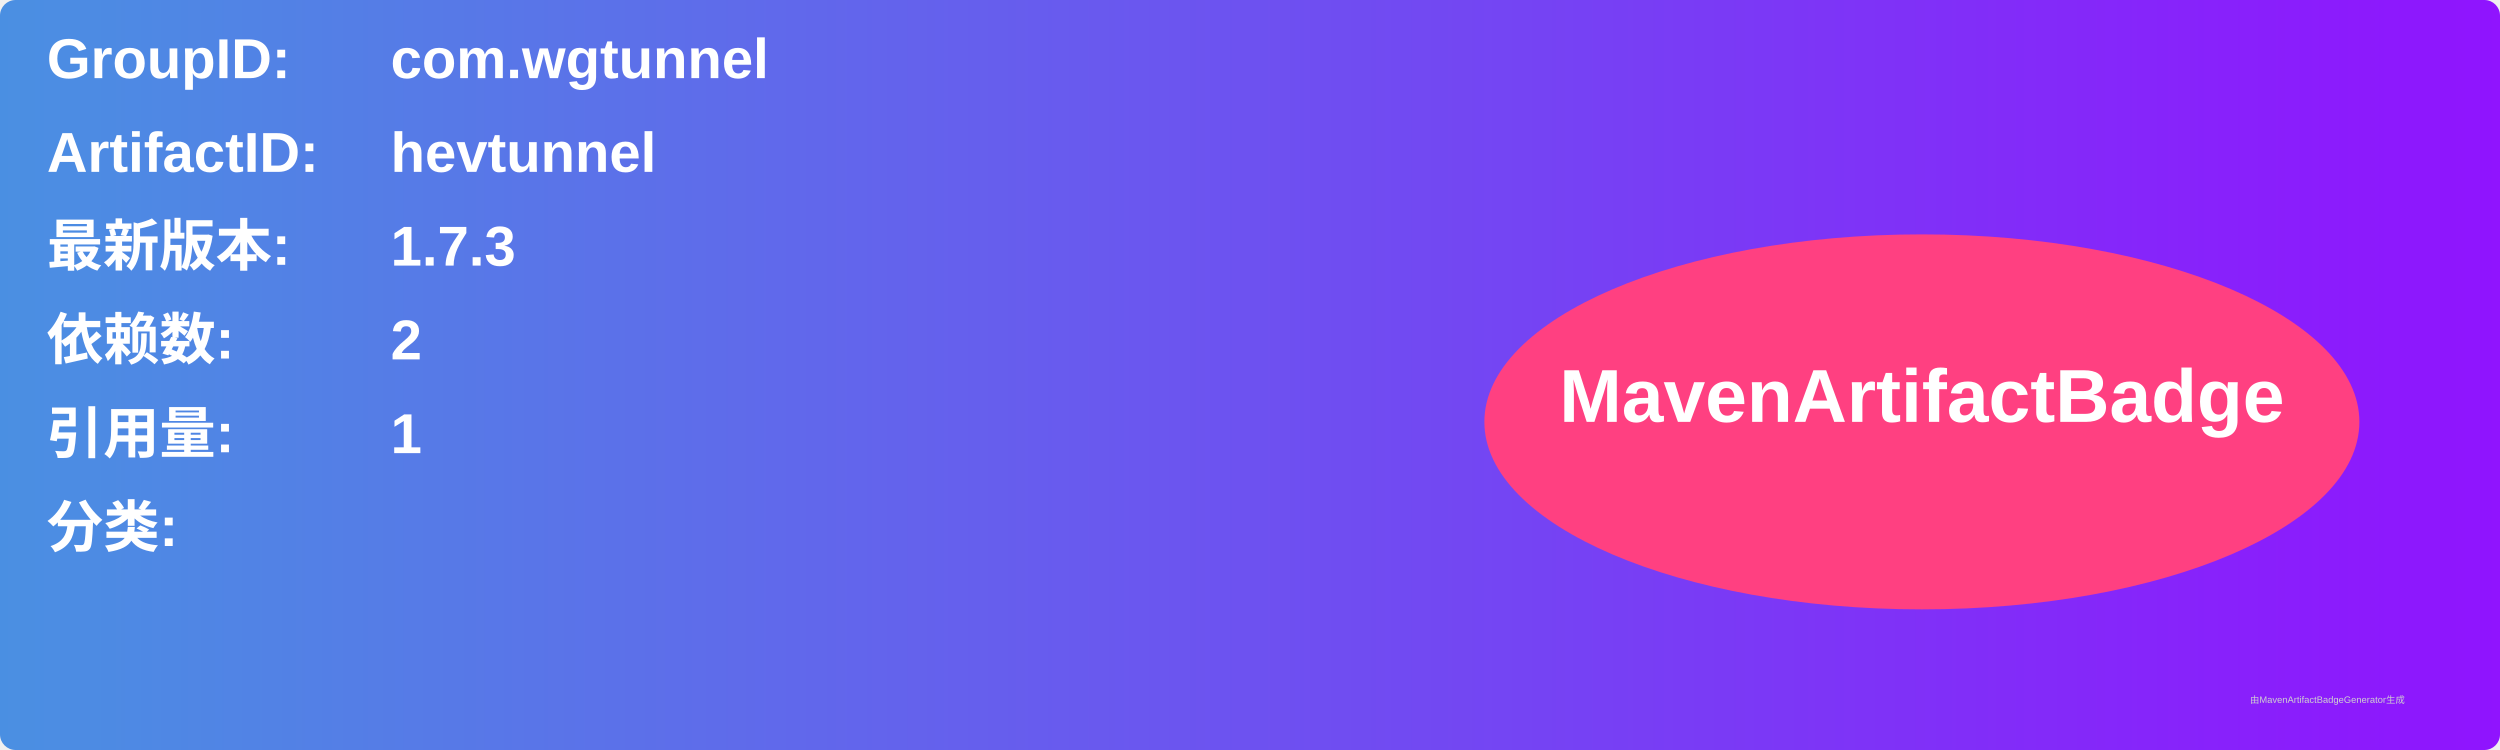
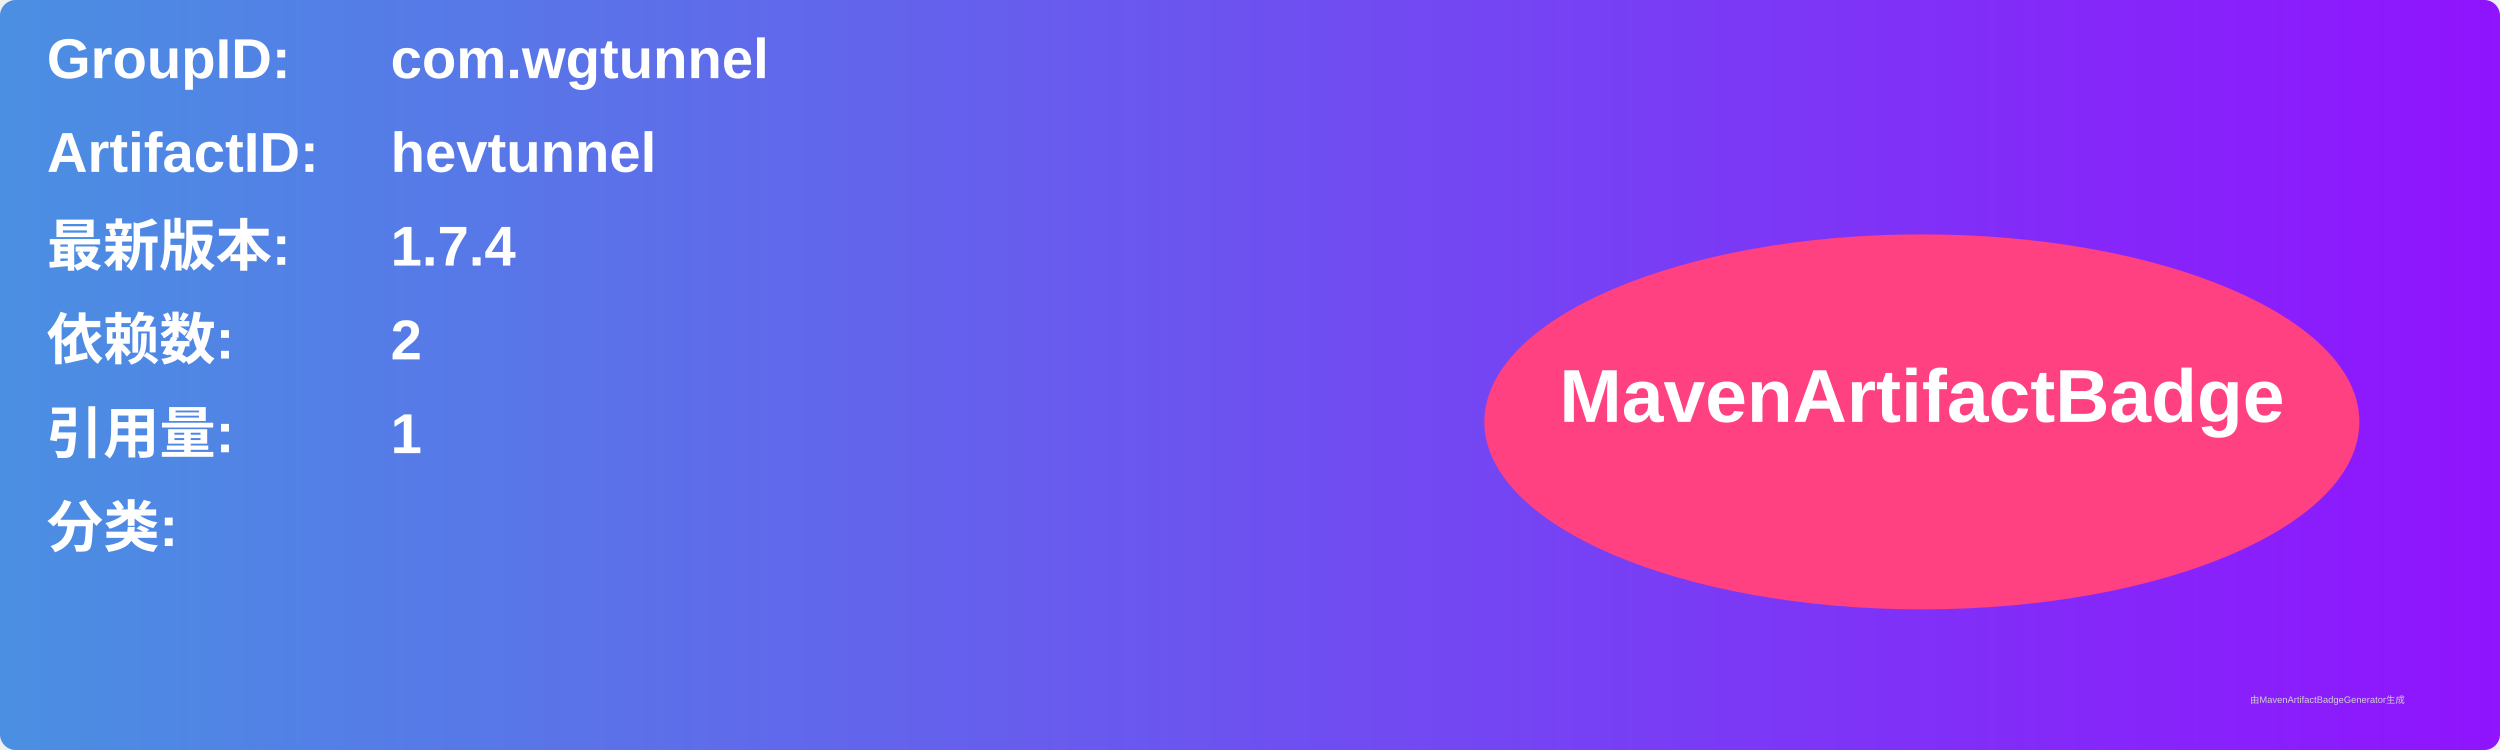
<svg xmlns="http://www.w3.org/2000/svg" width="800" height="240" viewBox="0 0 800 240">
  <linearGradient id="grad" x1="0%" y1="0%" x2="100%" y2="0%">
    <stop offset="0%" stop-color="#4a90e2" />
    <stop offset="100%" stop-color="#9013fe" />
  </linearGradient>
  <rect width="100%" height="100%" rx="5" ry="5" fill="url(#grad)" />
  <g transform="translate(15, 15)">
    <text x="0" y="10" font-family="Arial" font-size="18" fill="white" font-weight="bold" width="260">GroupID:</text>
    <text x="110" y="10" font-family="Arial" font-size="18" fill="white" font-weight="bold" width="460">com.wgtunnel</text>
    <text x="0" y="40" font-family="Arial" font-size="18" fill="white" font-weight="bold" width="260">ArtifactID:</text>
    <text x="110" y="40" font-family="Arial" font-size="18" fill="white" font-weight="bold" width="460">hevtunnel</text>
    <text x="0" y="70" font-family="Arial" font-size="18" fill="white" font-weight="bold">最新版本:</text>
    <text x="110" y="70" font-family="Arial" font-size="18" fill="white" font-weight="bold">
-       <tspan font-weight="bold">1.7.3</tspan>
+       <tspan font-weight="bold">1.7.4</tspan>
    </text>
    <text x="0" y="100" font-family="Arial" font-size="18" fill="white" font-weight="bold">依赖数: </text>
    <text x="110" y="100" font-family="Arial" font-size="18" fill="white">
      <tspan font-weight="bold">2</tspan>
    </text>
    <text x="0" y="130" font-family="Arial" font-size="18" fill="white" font-weight="bold">引用量: </text>
    <text x="110" y="130" font-family="Arial" font-size="18" fill="white">
      <tspan font-weight="bold">1</tspan>
    </text>
    <text x="0" y="160" font-family="Arial" font-size="18" fill="white" font-weight="bold">分类:</text>
    <text x="10" y="190" font-family="Arial" font-size="10" fill="white">
      <tspan font-weight="bold" />
    </text>
    <ellipse cx="600" cy="120" rx="140" ry="60" fill="#ff4081" />
    <text x="600" y="120" text-anchor="middle" font-family="Arial" font-size="24" fill="white" font-weight="bold">MavenArtifactBadge</text>
  </g>
  <text x="720" y="225" font-family="Arial" font-size="3" fill="#d0d0d0">由MavenArtifactBadgeGenerator生成</text>
</svg>
